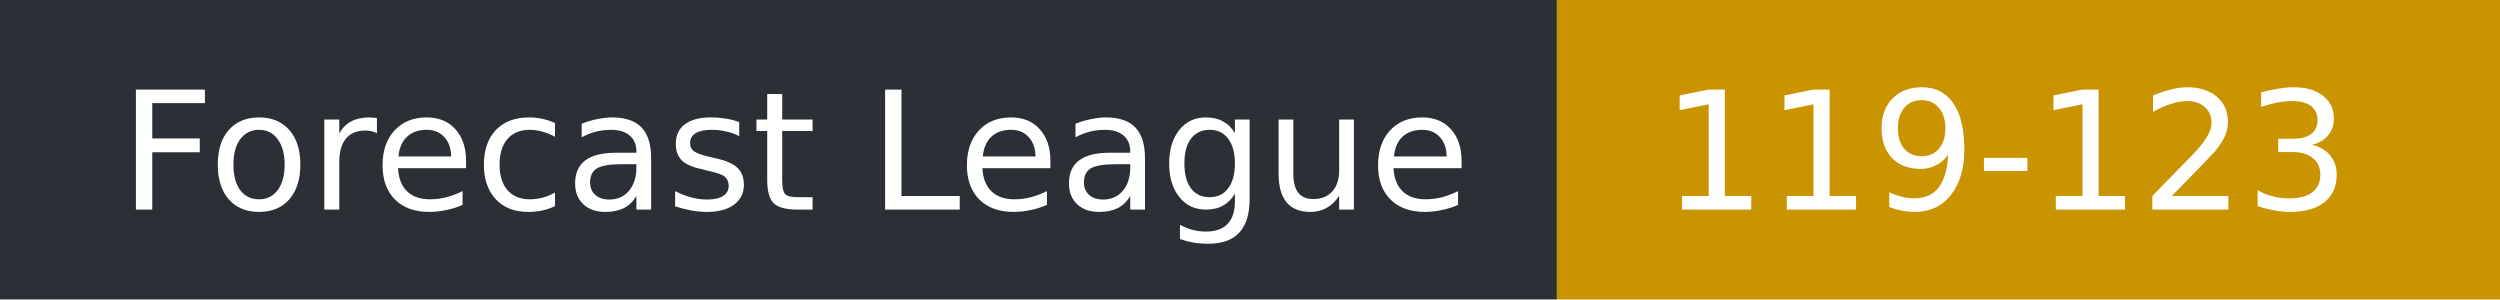
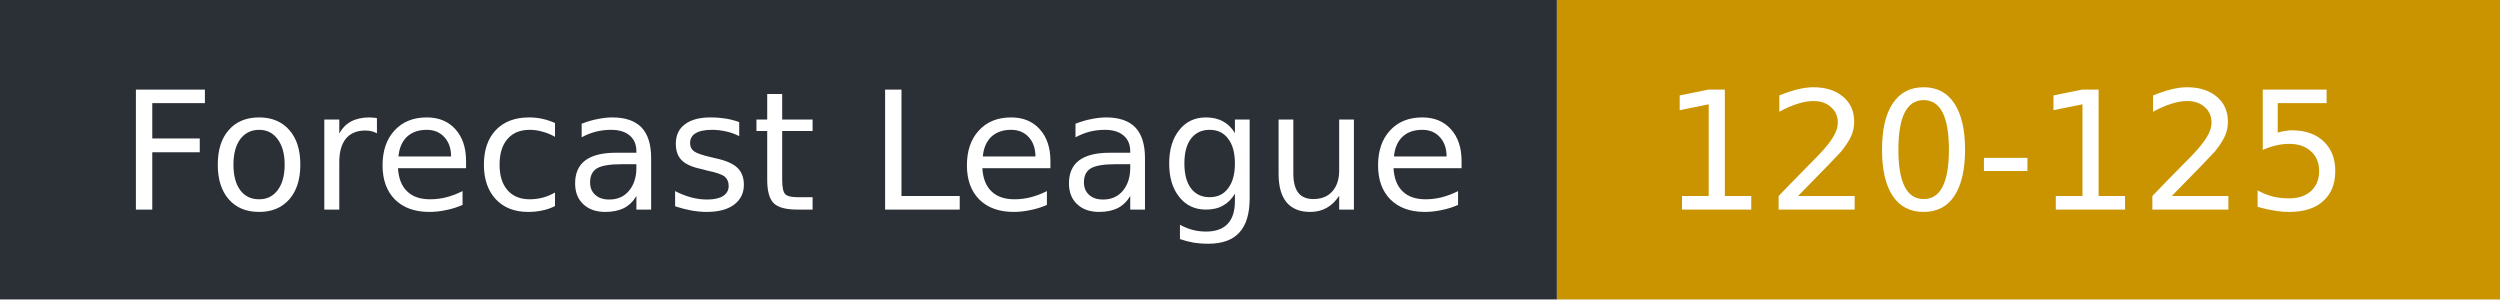
- <svg xmlns="http://www.w3.org/2000/svg" width="167" height="20" role="img" aria-label="Forecast League: 119-123">
+ <svg xmlns="http://www.w3.org/2000/svg" width="167" height="20" role="img" aria-label="Forecast League: 120-125">
  <rect width="104" height="20" fill="#2b2f36" />
  <rect x="104" width="63" height="20" fill="#c99400" />
  <g fill="#fff" font-family="Verdana,DejaVu Sans,sans-serif" font-size="11">
    <text x="8" y="14">Forecast League</text>
-     <text x="111" y="14">119-123</text>
+     <text x="111" y="14">120-125</text>
  </g>
</svg>
